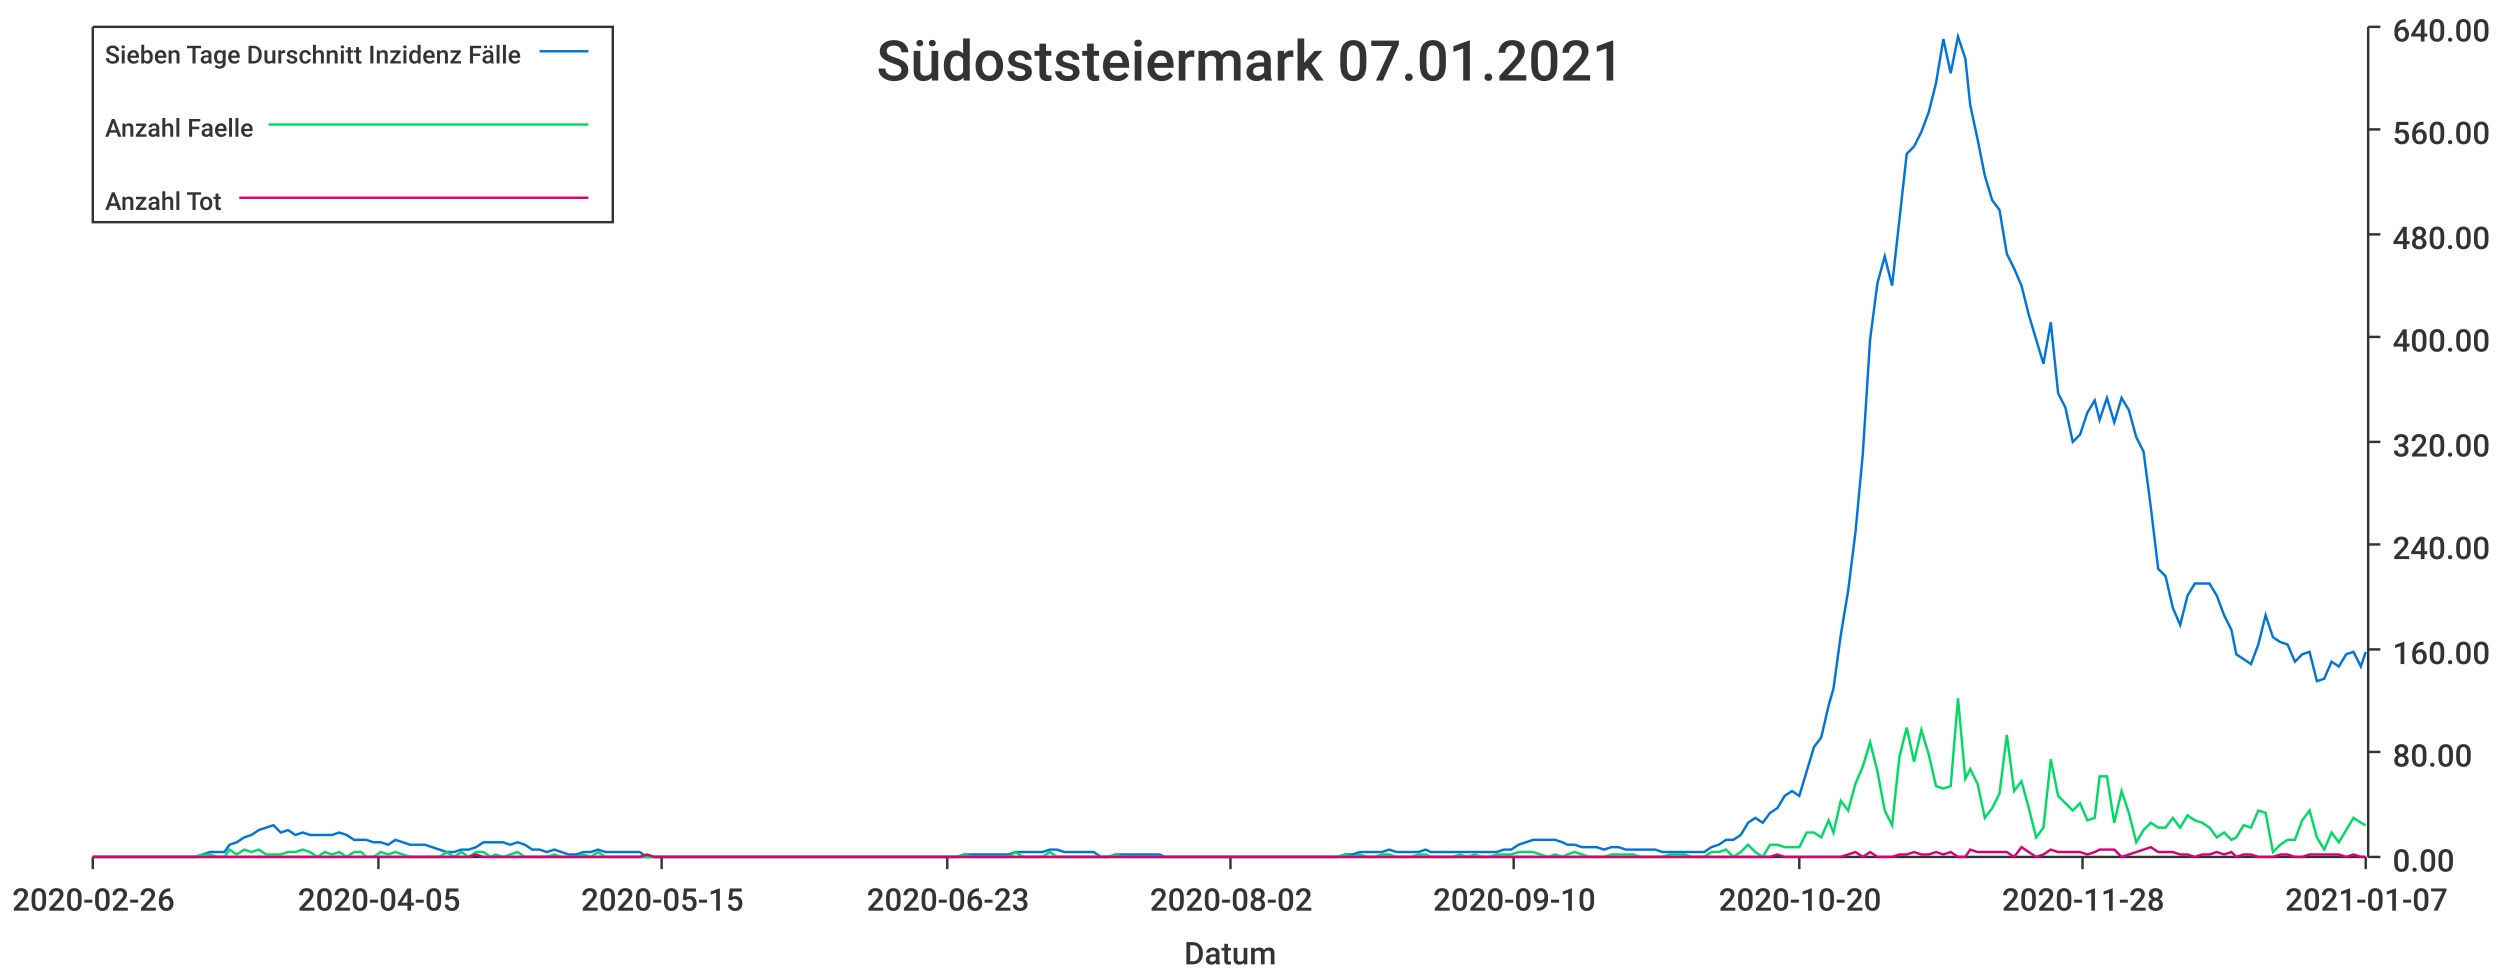
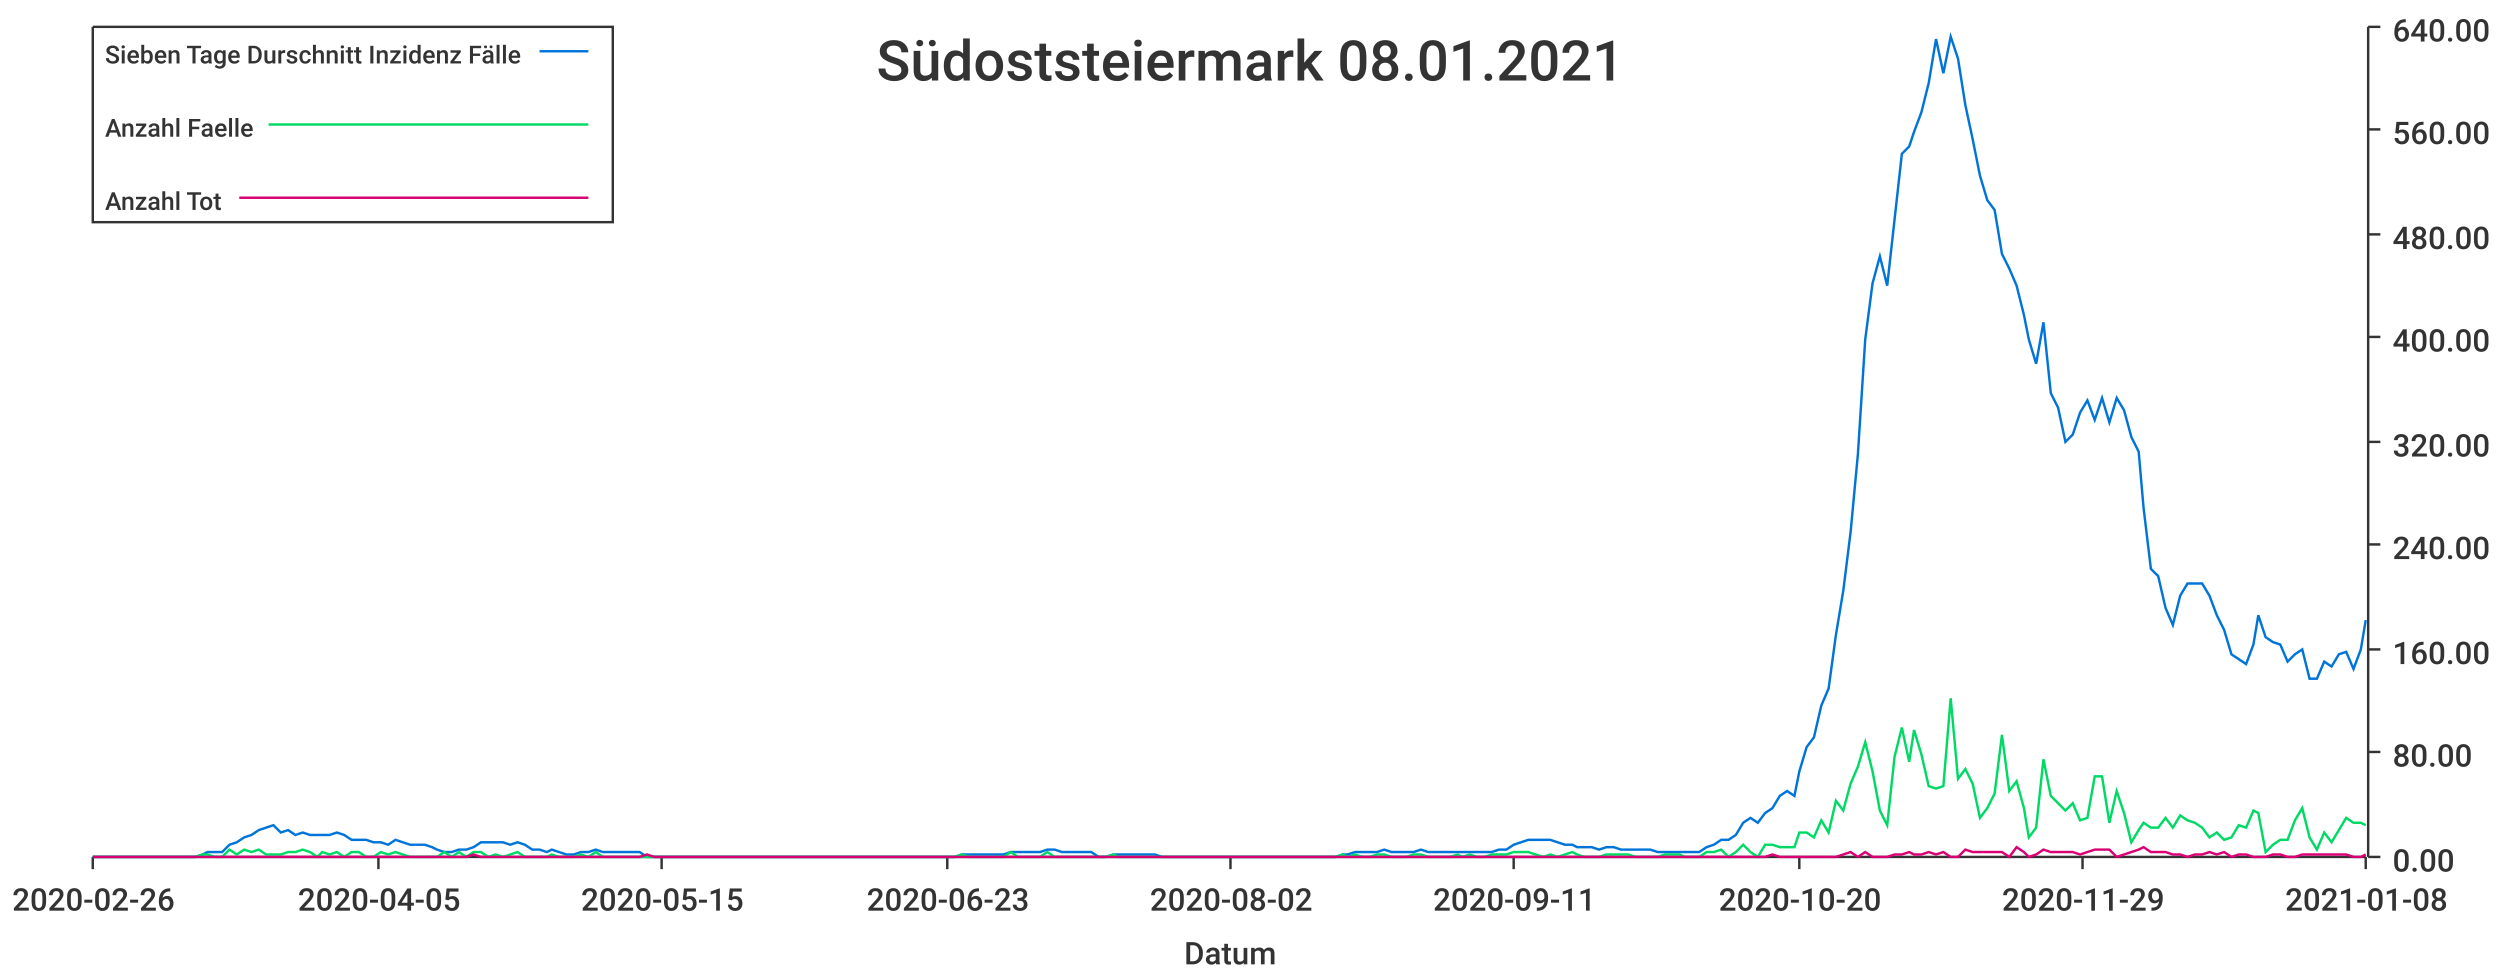
<svg xmlns="http://www.w3.org/2000/svg" width="1024" height="400">\n<path d="M 0 0 L 1024 0 L 1024 400 L 0 400 L 0 0" style="stroke-width:0;stroke:rgba(255,255,255,1.0);fill:rgba(255,255,255,1.0)" />
  <path d="M 38 11 L 969 11 L 969 351 L 38 351 L 38 11" style="stroke-width:0;stroke:rgba(255,255,255,1.0);fill:rgba(255,255,255,1.0)" />
  <path d="M 38 351 L 969 351" style="stroke-width:1;stroke:rgba(51,51,51,1.0);fill:none" />
  <path d="M 38 351 L 38 356" style="stroke-width:1;stroke:rgba(51,51,51,1.0);fill:none" />
  <text x="5" y="373" style="stroke-width:0;stroke:none;fill:rgba(51,51,51,1.0);font-size:12.8px;font-family:'Roboto Medium',sans-serif">2020-02-26</text>
  <path d="M 155 351 L 155 356" style="stroke-width:1;stroke:rgba(51,51,51,1.0);fill:none" />
  <text x="122" y="373" style="stroke-width:0;stroke:none;fill:rgba(51,51,51,1.0);font-size:12.8px;font-family:'Roboto Medium',sans-serif">2020-04-05</text>
  <path d="M 271 351 L 271 356" style="stroke-width:1;stroke:rgba(51,51,51,1.0);fill:none" />
  <text x="238" y="373" style="stroke-width:0;stroke:none;fill:rgba(51,51,51,1.0);font-size:12.8px;font-family:'Roboto Medium',sans-serif">2020-05-15</text>
  <path d="M 388 351 L 388 356" style="stroke-width:1;stroke:rgba(51,51,51,1.0);fill:none" />
  <text x="355" y="373" style="stroke-width:0;stroke:none;fill:rgba(51,51,51,1.0);font-size:12.8px;font-family:'Roboto Medium',sans-serif">2020-06-23</text>
  <path d="M 504 351 L 504 356" style="stroke-width:1;stroke:rgba(51,51,51,1.0);fill:none" />
  <text x="471" y="373" style="stroke-width:0;stroke:none;fill:rgba(51,51,51,1.0);font-size:12.8px;font-family:'Roboto Medium',sans-serif">2020-08-02</text>
  <path d="M 620 351 L 620 356" style="stroke-width:1;stroke:rgba(51,51,51,1.0);fill:none" />
-   <text x="587" y="373" style="stroke-width:0;stroke:none;fill:rgba(51,51,51,1.0);font-size:12.8px;font-family:'Roboto Medium',sans-serif">2020-09-10</text>
+   <text x="587" y="373" style="stroke-width:0;stroke:none;fill:rgba(51,51,51,1.0);font-size:12.8px;font-family:'Roboto Medium',sans-serif">2020-09-11</text>
  <path d="M 737 351 L 737 356" style="stroke-width:1;stroke:rgba(51,51,51,1.0);fill:none" />
  <text x="704" y="373" style="stroke-width:0;stroke:none;fill:rgba(51,51,51,1.0);font-size:12.8px;font-family:'Roboto Medium',sans-serif">2020-10-20</text>
  <path d="M 853 351 L 853 356" style="stroke-width:1;stroke:rgba(51,51,51,1.0);fill:none" />
-   <text x="820" y="373" style="stroke-width:0;stroke:none;fill:rgba(51,51,51,1.0);font-size:12.8px;font-family:'Roboto Medium',sans-serif">2020-11-28</text>
+   <text x="820" y="373" style="stroke-width:0;stroke:none;fill:rgba(51,51,51,1.0);font-size:12.8px;font-family:'Roboto Medium',sans-serif">2020-11-29</text>
  <path d="M 969 351 L 969 356" style="stroke-width:1;stroke:rgba(51,51,51,1.0);fill:none" />
-   <text x="936" y="373" style="stroke-width:0;stroke:none;fill:rgba(51,51,51,1.0);font-size:12.8px;font-family:'Roboto Medium',sans-serif">2021-01-07</text>
+   <text x="936" y="373" style="stroke-width:0;stroke:none;fill:rgba(51,51,51,1.0);font-size:12.8px;font-family:'Roboto Medium',sans-serif">2021-01-08</text>
  <text x="485" y="395" style="stroke-width:0;stroke:none;fill:rgba(51,51,51,1.0);font-size:12.8px;font-family:'Roboto Medium',sans-serif">Datum</text>
  <path d="M 970 351 L 970 11" style="stroke-width:1;stroke:rgba(51,51,51,1.0);fill:none" />
  <path d="M 970 351 L 975 351" style="stroke-width:1;stroke:rgba(51,51,51,1.0);fill:none" />
  <text x="980" y="357" style="stroke-width:0;stroke:none;fill:rgba(51,51,51,1.0);font-size:12.8px;font-family:'Roboto Medium',sans-serif">0.00</text>
  <path d="M 970 308 L 975 308" style="stroke-width:1;stroke:rgba(51,51,51,1.0);fill:none" />
  <text x="980" y="314" style="stroke-width:0;stroke:none;fill:rgba(51,51,51,1.0);font-size:12.8px;font-family:'Roboto Medium',sans-serif">80.00</text>
  <path d="M 970 266 L 975 266" style="stroke-width:1;stroke:rgba(51,51,51,1.0);fill:none" />
  <text x="980" y="272" style="stroke-width:0;stroke:none;fill:rgba(51,51,51,1.0);font-size:12.8px;font-family:'Roboto Medium',sans-serif">160.00</text>
  <path d="M 970 223 L 975 223" style="stroke-width:1;stroke:rgba(51,51,51,1.0);fill:none" />
  <text x="980" y="229" style="stroke-width:0;stroke:none;fill:rgba(51,51,51,1.0);font-size:12.8px;font-family:'Roboto Medium',sans-serif">240.00</text>
  <path d="M 970 181 L 975 181" style="stroke-width:1;stroke:rgba(51,51,51,1.0);fill:none" />
  <text x="980" y="187" style="stroke-width:0;stroke:none;fill:rgba(51,51,51,1.0);font-size:12.8px;font-family:'Roboto Medium',sans-serif">320.00</text>
  <path d="M 970 138 L 975 138" style="stroke-width:1;stroke:rgba(51,51,51,1.0);fill:none" />
  <text x="980" y="144" style="stroke-width:0;stroke:none;fill:rgba(51,51,51,1.0);font-size:12.8px;font-family:'Roboto Medium',sans-serif">400.00</text>
  <path d="M 970 96 L 975 96" style="stroke-width:1;stroke:rgba(51,51,51,1.0);fill:none" />
  <text x="980" y="102" style="stroke-width:0;stroke:none;fill:rgba(51,51,51,1.0);font-size:12.8px;font-family:'Roboto Medium',sans-serif">480.00</text>
  <path d="M 970 53 L 975 53" style="stroke-width:1;stroke:rgba(51,51,51,1.0);fill:none" />
  <text x="980" y="59" style="stroke-width:0;stroke:none;fill:rgba(51,51,51,1.0);font-size:12.8px;font-family:'Roboto Medium',sans-serif">560.00</text>
  <path d="M 970 11 L 975 11" style="stroke-width:1;stroke:rgba(51,51,51,1.0);fill:none" />
  <text x="980" y="17" style="stroke-width:0;stroke:none;fill:rgba(51,51,51,1.0);font-size:12.8px;font-family:'Roboto Medium',sans-serif">640.00</text>
-   <path d="M 38 351 L 41 351 L 44 351 L 47 351 L 50 351 L 53 351 L 56 351 L 59 351 L 62 351 L 65 351 L 68 351 L 71 351 L 74 351 L 77 351 L 80 351 L 83 350 L 86 349 L 89 349 L 92 349 L 94 346 L 97 345 L 100 343 L 103 342 L 106 340 L 109 339 L 112 338 L 115 341 L 118 340 L 121 342 L 124 341 L 127 342 L 130 342 L 133 342 L 136 342 L 139 341 L 142 342 L 145 344 L 148 344 L 150 344 L 153 345 L 156 345 L 159 346 L 162 344 L 165 345 L 168 346 L 171 346 L 174 346 L 177 347 L 180 348 L 183 349 L 186 349 L 189 348 L 192 348 L 195 347 L 198 345 L 201 345 L 203 345 L 206 345 L 209 346 L 212 345 L 215 346 L 218 348 L 221 348 L 224 349 L 227 348 L 230 349 L 233 350 L 236 350 L 239 349 L 242 349 L 245 348 L 248 349 L 251 349 L 254 349 L 257 349 L 259 349 L 262 349 L 265 351 L 268 351 L 271 351 L 274 351 L 277 351 L 280 351 L 283 351 L 286 351 L 289 351 L 292 351 L 295 351 L 298 351 L 301 351 L 304 351 L 307 351 L 310 351 L 312 351 L 315 351 L 318 351 L 321 351 L 324 351 L 327 351 L 330 351 L 333 351 L 336 351 L 339 351 L 342 351 L 345 351 L 348 351 L 351 351 L 354 351 L 357 351 L 360 351 L 363 351 L 366 351 L 368 351 L 371 351 L 374 351 L 377 351 L 380 351 L 383 351 L 386 351 L 389 351 L 392 351 L 395 350 L 398 350 L 401 350 L 404 350 L 407 350 L 410 350 L 413 350 L 416 349 L 419 349 L 422 349 L 424 349 L 427 349 L 430 348 L 433 348 L 436 349 L 439 349 L 442 349 L 445 349 L 448 349 L 451 351 L 454 351 L 457 350 L 460 350 L 463 350 L 466 350 L 469 350 L 472 350 L 475 350 L 477 351 L 480 351 L 483 351 L 486 351 L 489 351 L 492 351 L 495 351 L 498 351 L 501 351 L 504 351 L 507 351 L 510 351 L 513 351 L 516 351 L 519 351 L 522 351 L 525 351 L 528 351 L 531 351 L 533 351 L 536 351 L 539 351 L 542 351 L 545 351 L 548 351 L 551 350 L 554 350 L 557 349 L 560 349 L 563 349 L 566 349 L 569 348 L 572 349 L 575 349 L 578 349 L 581 349 L 584 348 L 586 349 L 589 349 L 592 349 L 595 349 L 598 349 L 601 349 L 604 349 L 607 349 L 610 349 L 613 349 L 616 348 L 619 348 L 622 346 L 625 345 L 628 344 L 631 344 L 634 344 L 637 344 L 640 345 L 642 346 L 645 346 L 648 347 L 651 347 L 654 347 L 657 348 L 660 347 L 663 347 L 666 348 L 669 348 L 672 348 L 675 348 L 678 348 L 681 349 L 684 349 L 687 349 L 690 349 L 693 349 L 696 349 L 698 349 L 701 347 L 704 346 L 707 344 L 710 344 L 713 342 L 716 337 L 719 335 L 722 337 L 725 333 L 728 331 L 731 326 L 734 324 L 737 326 L 740 316 L 743 306 L 746 302 L 749 289 L 751 282 L 754 260 L 757 242 L 760 218 L 763 186 L 766 139 L 769 116 L 772 105 L 775 117 L 778 90 L 781 63 L 784 60 L 787 54 L 790 46 L 793 34 L 796 16 L 799 30 L 802 15 L 805 24 L 807 43 L 810 57 L 813 72 L 816 82 L 819 86 L 822 104 L 825 110 L 828 117 L 831 129 L 834 139 L 837 149 L 840 132 L 843 161 L 846 167 L 849 181 L 852 178 L 855 169 L 858 164 L 860 172 L 863 163 L 866 173 L 869 163 L 872 168 L 875 179 L 878 185 L 881 208 L 884 233 L 887 236 L 890 249 L 893 256 L 896 244 L 899 239 L 902 239 L 905 239 L 908 244 L 911 252 L 914 258 L 916 268 L 919 270 L 922 272 L 925 264 L 928 252 L 931 261 L 934 263 L 937 264 L 940 271 L 943 268 L 946 267 L 949 279 L 952 278 L 955 271 L 958 273 L 961 268 L 964 267 L 967 273 L 969 267" style="stroke-width:1;stroke:rgba(0,116,217,1.0);fill:none" />
-   <path d="M 38 351 L 41 351 L 44 351 L 47 351 L 50 351 L 53 351 L 56 351 L 59 351 L 62 351 L 65 351 L 68 351 L 71 351 L 74 351 L 77 351 L 80 351 L 83 350 L 86 350 L 89 351 L 92 351 L 94 348 L 97 350 L 100 348 L 103 349 L 106 348 L 109 350 L 112 350 L 115 350 L 118 349 L 121 349 L 124 348 L 127 349 L 130 351 L 133 349 L 136 350 L 139 349 L 142 351 L 145 349 L 148 349 L 150 351 L 153 351 L 156 349 L 159 350 L 162 349 L 165 350 L 168 351 L 171 351 L 174 351 L 177 351 L 180 351 L 183 349 L 186 351 L 189 349 L 192 351 L 195 349 L 198 349 L 201 351 L 203 350 L 206 351 L 209 350 L 212 349 L 215 351 L 218 351 L 221 351 L 224 351 L 227 350 L 230 351 L 233 351 L 236 351 L 239 350 L 242 351 L 245 349 L 248 351 L 251 351 L 254 351 L 257 351 L 259 351 L 262 351 L 265 351 L 268 351 L 271 351 L 274 351 L 277 351 L 280 351 L 283 351 L 286 351 L 289 351 L 292 351 L 295 351 L 298 351 L 301 351 L 304 351 L 307 351 L 310 351 L 312 351 L 315 351 L 318 351 L 321 351 L 324 351 L 327 351 L 330 351 L 333 351 L 336 351 L 339 351 L 342 351 L 345 351 L 348 351 L 351 351 L 354 351 L 357 351 L 360 351 L 363 351 L 366 351 L 368 351 L 371 351 L 374 351 L 377 351 L 380 351 L 383 351 L 386 351 L 389 351 L 392 351 L 395 350 L 398 351 L 401 351 L 404 351 L 407 351 L 410 351 L 413 351 L 416 349 L 419 351 L 422 351 L 424 351 L 427 351 L 430 349 L 433 351 L 436 351 L 439 351 L 442 351 L 445 351 L 448 351 L 451 351 L 454 351 L 457 350 L 460 351 L 463 351 L 466 351 L 469 351 L 472 351 L 475 351 L 477 351 L 480 351 L 483 351 L 486 351 L 489 351 L 492 351 L 495 351 L 498 351 L 501 351 L 504 351 L 507 351 L 510 351 L 513 351 L 516 351 L 519 351 L 522 351 L 525 351 L 528 351 L 531 351 L 533 351 L 536 351 L 539 351 L 542 351 L 545 351 L 548 351 L 551 350 L 554 351 L 557 350 L 560 351 L 563 351 L 566 350 L 569 350 L 572 351 L 575 351 L 578 351 L 581 350 L 584 350 L 586 351 L 589 351 L 592 351 L 595 351 L 598 350 L 601 351 L 604 350 L 607 351 L 610 351 L 613 350 L 616 350 L 619 350 L 622 349 L 625 349 L 628 349 L 631 350 L 634 351 L 637 350 L 640 351 L 642 350 L 645 349 L 648 350 L 651 351 L 654 351 L 657 351 L 660 350 L 663 350 L 666 350 L 669 350 L 672 351 L 675 351 L 678 351 L 681 351 L 684 350 L 687 350 L 690 350 L 693 351 L 696 351 L 698 351 L 701 349 L 704 349 L 707 348 L 710 351 L 713 349 L 716 346 L 719 349 L 722 351 L 725 346 L 728 346 L 731 347 L 734 347 L 737 347 L 740 341 L 743 341 L 746 343 L 749 336 L 751 341 L 754 328 L 757 332 L 760 321 L 763 314 L 766 304 L 769 316 L 772 332 L 775 338 L 778 310 L 781 298 L 784 312 L 787 299 L 790 309 L 793 322 L 796 323 L 799 322 L 802 286 L 805 319 L 807 315 L 810 321 L 813 335 L 816 331 L 819 325 L 822 301 L 825 324 L 828 320 L 831 331 L 834 343 L 837 339 L 840 311 L 843 326 L 846 329 L 849 332 L 852 329 L 855 336 L 858 335 L 860 318 L 863 318 L 866 337 L 869 324 L 872 333 L 875 345 L 878 340 L 881 337 L 884 339 L 887 339 L 890 335 L 893 339 L 896 334 L 899 336 L 902 337 L 905 339 L 908 343 L 911 341 L 914 344 L 916 343 L 919 338 L 922 339 L 925 332 L 928 333 L 931 349 L 934 346 L 937 344 L 940 344 L 943 336 L 946 332 L 949 343 L 952 348 L 955 341 L 958 345 L 961 340 L 964 335 L 967 337 L 969 338" style="stroke-width:1;stroke:rgba(0,217,101,1.0);fill:none" />
-   <path d="M 38 351 L 41 351 L 44 351 L 47 351 L 50 351 L 53 351 L 56 351 L 59 351 L 62 351 L 65 351 L 68 351 L 71 351 L 74 351 L 77 351 L 80 351 L 83 351 L 86 351 L 89 351 L 92 351 L 94 351 L 97 351 L 100 351 L 103 351 L 106 351 L 109 351 L 112 351 L 115 351 L 118 351 L 121 351 L 124 351 L 127 351 L 130 351 L 133 351 L 136 351 L 139 351 L 142 351 L 145 351 L 148 351 L 150 351 L 153 351 L 156 351 L 159 351 L 162 351 L 165 351 L 168 351 L 171 351 L 174 351 L 177 351 L 180 351 L 183 351 L 186 351 L 189 351 L 192 351 L 195 350 L 198 351 L 201 351 L 203 351 L 206 351 L 209 351 L 212 351 L 215 351 L 218 351 L 221 351 L 224 351 L 227 351 L 230 351 L 233 351 L 236 351 L 239 351 L 242 351 L 245 351 L 248 351 L 251 351 L 254 351 L 257 351 L 259 351 L 262 351 L 265 350 L 268 351 L 271 351 L 274 351 L 277 351 L 280 351 L 283 351 L 286 351 L 289 351 L 292 351 L 295 351 L 298 351 L 301 351 L 304 351 L 307 351 L 310 351 L 312 351 L 315 351 L 318 351 L 321 351 L 324 351 L 327 351 L 330 351 L 333 351 L 336 351 L 339 351 L 342 351 L 345 351 L 348 351 L 351 351 L 354 351 L 357 351 L 360 351 L 363 351 L 366 351 L 368 351 L 371 351 L 374 351 L 377 351 L 380 351 L 383 351 L 386 351 L 389 351 L 392 351 L 395 351 L 398 351 L 401 351 L 404 351 L 407 351 L 410 351 L 413 351 L 416 351 L 419 351 L 422 351 L 424 351 L 427 351 L 430 351 L 433 351 L 436 351 L 439 351 L 442 351 L 445 351 L 448 351 L 451 351 L 454 351 L 457 351 L 460 351 L 463 351 L 466 351 L 469 351 L 472 351 L 475 351 L 477 351 L 480 351 L 483 351 L 486 351 L 489 351 L 492 351 L 495 351 L 498 351 L 501 351 L 504 351 L 507 351 L 510 351 L 513 351 L 516 351 L 519 351 L 522 351 L 525 351 L 528 351 L 531 351 L 533 351 L 536 351 L 539 351 L 542 351 L 545 351 L 548 351 L 551 351 L 554 351 L 557 351 L 560 351 L 563 351 L 566 351 L 569 351 L 572 351 L 575 351 L 578 351 L 581 351 L 584 351 L 586 351 L 589 351 L 592 351 L 595 351 L 598 351 L 601 351 L 604 351 L 607 351 L 610 351 L 613 351 L 616 351 L 619 351 L 622 351 L 625 351 L 628 351 L 631 351 L 634 351 L 637 351 L 640 351 L 642 351 L 645 351 L 648 351 L 651 351 L 654 351 L 657 351 L 660 351 L 663 351 L 666 351 L 669 351 L 672 351 L 675 351 L 678 351 L 681 351 L 684 351 L 687 351 L 690 351 L 693 351 L 696 351 L 698 351 L 701 351 L 704 351 L 707 351 L 710 351 L 713 351 L 716 351 L 719 351 L 722 351 L 725 351 L 728 350 L 731 351 L 734 351 L 737 351 L 740 351 L 743 351 L 746 351 L 749 351 L 751 351 L 754 351 L 757 350 L 760 349 L 763 351 L 766 349 L 769 351 L 772 351 L 775 351 L 778 350 L 781 350 L 784 349 L 787 350 L 790 350 L 793 349 L 796 350 L 799 349 L 802 351 L 805 351 L 807 348 L 810 349 L 813 349 L 816 349 L 819 349 L 822 349 L 825 351 L 828 347 L 831 349 L 834 351 L 837 350 L 840 348 L 843 349 L 846 349 L 849 349 L 852 349 L 855 350 L 858 349 L 860 348 L 863 348 L 866 348 L 869 351 L 872 350 L 875 349 L 878 348 L 881 347 L 884 349 L 887 349 L 890 349 L 893 350 L 896 350 L 899 351 L 902 350 L 905 350 L 908 349 L 911 350 L 914 349 L 916 351 L 919 350 L 922 350 L 925 351 L 928 351 L 931 351 L 934 350 L 937 350 L 940 351 L 943 351 L 946 350 L 949 350 L 952 350 L 955 350 L 958 350 L 961 351 L 964 350 L 967 351 L 969 351" style="stroke-width:1;stroke:rgba(217,0,116,1.0);fill:none" />
-   <text x="359" y="33" style="stroke-width:0;stroke:none;fill:rgba(51,51,51,1.0);font-size:23.0px;font-family:'Roboto Medium',sans-serif">Südoststeiermark 07.01.2021</text>
+   <path d="M 38 351 L 41 351 L 44 351 L 47 351 L 50 351 L 53 351 L 56 351 L 59 351 L 62 351 L 65 351 L 68 351 L 71 351 L 74 351 L 77 351 L 80 351 L 83 350 L 85 349 L 88 349 L 91 349 L 94 346 L 97 345 L 100 343 L 103 342 L 106 340 L 109 339 L 112 338 L 115 341 L 118 340 L 121 342 L 124 341 L 127 342 L 130 342 L 132 342 L 135 342 L 138 341 L 141 342 L 144 344 L 147 344 L 150 344 L 153 345 L 156 345 L 159 346 L 162 344 L 165 345 L 168 346 L 171 346 L 174 346 L 177 347 L 179 348 L 182 349 L 185 349 L 188 348 L 191 348 L 194 347 L 197 345 L 200 345 L 203 345 L 206 345 L 209 346 L 212 345 L 215 346 L 218 348 L 221 348 L 224 349 L 226 348 L 229 349 L 232 350 L 235 350 L 238 349 L 241 349 L 244 348 L 247 349 L 250 349 L 253 349 L 256 349 L 259 349 L 262 349 L 265 351 L 268 351 L 271 351 L 273 351 L 276 351 L 279 351 L 282 351 L 285 351 L 288 351 L 291 351 L 294 351 L 297 351 L 300 351 L 303 351 L 306 351 L 309 351 L 312 351 L 315 351 L 318 351 L 320 351 L 323 351 L 326 351 L 329 351 L 332 351 L 335 351 L 338 351 L 341 351 L 344 351 L 347 351 L 350 351 L 353 351 L 356 351 L 359 351 L 362 351 L 364 351 L 367 351 L 370 351 L 373 351 L 376 351 L 379 351 L 382 351 L 385 351 L 388 351 L 391 351 L 394 350 L 397 350 L 400 350 L 403 350 L 406 350 L 409 350 L 411 350 L 414 349 L 417 349 L 420 349 L 423 349 L 426 349 L 429 348 L 432 348 L 435 349 L 438 349 L 441 349 L 444 349 L 447 349 L 450 351 L 453 351 L 456 350 L 458 350 L 461 350 L 464 350 L 467 350 L 470 350 L 473 350 L 476 351 L 479 351 L 482 351 L 485 351 L 488 351 L 491 351 L 494 351 L 497 351 L 500 351 L 503 351 L 505 351 L 508 351 L 511 351 L 514 351 L 517 351 L 520 351 L 523 351 L 526 351 L 529 351 L 532 351 L 535 351 L 538 351 L 541 351 L 544 351 L 547 351 L 550 350 L 552 350 L 555 349 L 558 349 L 561 349 L 564 349 L 567 348 L 570 349 L 573 349 L 576 349 L 579 349 L 582 348 L 585 349 L 588 349 L 591 349 L 594 349 L 597 349 L 599 349 L 602 349 L 605 349 L 608 349 L 611 349 L 614 348 L 617 348 L 620 346 L 623 345 L 626 344 L 629 344 L 632 344 L 635 344 L 638 345 L 641 346 L 644 346 L 646 347 L 649 347 L 652 347 L 655 348 L 658 347 L 661 347 L 664 348 L 667 348 L 670 348 L 673 348 L 676 348 L 679 349 L 682 349 L 685 349 L 688 349 L 690 349 L 693 349 L 696 349 L 699 347 L 702 346 L 705 344 L 708 344 L 711 342 L 714 337 L 717 335 L 720 337 L 723 333 L 726 331 L 729 326 L 732 324 L 735 326 L 737 316 L 740 306 L 743 302 L 746 289 L 749 282 L 752 260 L 755 242 L 758 218 L 761 186 L 764 139 L 767 116 L 770 105 L 773 117 L 776 90 L 779 63 L 782 60 L 784 54 L 787 46 L 790 34 L 793 16 L 796 30 L 799 15 L 802 24 L 805 43 L 808 57 L 811 72 L 814 82 L 817 86 L 820 104 L 823 110 L 826 117 L 829 129 L 831 139 L 834 149 L 837 132 L 840 161 L 843 167 L 846 181 L 849 178 L 852 169 L 855 164 L 858 172 L 861 163 L 864 173 L 867 163 L 870 168 L 873 179 L 876 185 L 878 208 L 881 233 L 884 236 L 887 249 L 890 256 L 893 244 L 896 239 L 899 239 L 902 239 L 905 244 L 908 252 L 911 258 L 914 268 L 917 270 L 920 272 L 923 264 L 925 252 L 928 261 L 931 263 L 934 264 L 937 271 L 940 268 L 943 266 L 946 278 L 949 278 L 952 271 L 955 273 L 958 268 L 961 267 L 964 274 L 967 266 L 969 254" style="stroke-width:1;stroke:rgba(0,116,217,1.0);fill:none" />
+   <path d="M 38 351 L 41 351 L 44 351 L 47 351 L 50 351 L 53 351 L 56 351 L 59 351 L 62 351 L 65 351 L 68 351 L 71 351 L 74 351 L 77 351 L 80 351 L 83 350 L 85 350 L 88 351 L 91 351 L 94 348 L 97 350 L 100 348 L 103 349 L 106 348 L 109 350 L 112 350 L 115 350 L 118 349 L 121 349 L 124 348 L 127 349 L 130 351 L 132 349 L 135 350 L 138 349 L 141 351 L 144 349 L 147 349 L 150 351 L 153 351 L 156 349 L 159 350 L 162 349 L 165 350 L 168 351 L 171 351 L 174 351 L 177 351 L 179 351 L 182 349 L 185 351 L 188 349 L 191 351 L 194 349 L 197 349 L 200 351 L 203 350 L 206 351 L 209 350 L 212 349 L 215 351 L 218 351 L 221 351 L 224 351 L 226 350 L 229 351 L 232 351 L 235 351 L 238 350 L 241 351 L 244 349 L 247 351 L 250 351 L 253 351 L 256 351 L 259 351 L 262 351 L 265 351 L 268 351 L 271 351 L 273 351 L 276 351 L 279 351 L 282 351 L 285 351 L 288 351 L 291 351 L 294 351 L 297 351 L 300 351 L 303 351 L 306 351 L 309 351 L 312 351 L 315 351 L 318 351 L 320 351 L 323 351 L 326 351 L 329 351 L 332 351 L 335 351 L 338 351 L 341 351 L 344 351 L 347 351 L 350 351 L 353 351 L 356 351 L 359 351 L 362 351 L 364 351 L 367 351 L 370 351 L 373 351 L 376 351 L 379 351 L 382 351 L 385 351 L 388 351 L 391 351 L 394 350 L 397 351 L 400 351 L 403 351 L 406 351 L 409 351 L 411 351 L 414 349 L 417 351 L 420 351 L 423 351 L 426 351 L 429 349 L 432 351 L 435 351 L 438 351 L 441 351 L 444 351 L 447 351 L 450 351 L 453 351 L 456 350 L 458 351 L 461 351 L 464 351 L 467 351 L 470 351 L 473 351 L 476 351 L 479 351 L 482 351 L 485 351 L 488 351 L 491 351 L 494 351 L 497 351 L 500 351 L 503 351 L 505 351 L 508 351 L 511 351 L 514 351 L 517 351 L 520 351 L 523 351 L 526 351 L 529 351 L 532 351 L 535 351 L 538 351 L 541 351 L 544 351 L 547 351 L 550 350 L 552 351 L 555 350 L 558 351 L 561 351 L 564 350 L 567 350 L 570 351 L 573 351 L 576 351 L 579 350 L 582 350 L 585 351 L 588 351 L 591 351 L 594 351 L 597 350 L 599 351 L 602 350 L 605 351 L 608 351 L 611 350 L 614 350 L 617 350 L 620 349 L 623 349 L 626 349 L 629 350 L 632 351 L 635 350 L 638 351 L 641 350 L 644 349 L 646 350 L 649 351 L 652 351 L 655 351 L 658 350 L 661 350 L 664 350 L 667 350 L 670 351 L 673 351 L 676 351 L 679 351 L 682 350 L 685 350 L 688 350 L 690 351 L 693 351 L 696 351 L 699 349 L 702 349 L 705 348 L 708 351 L 711 349 L 714 346 L 717 349 L 720 351 L 723 346 L 726 346 L 729 347 L 732 347 L 735 347 L 737 341 L 740 341 L 743 343 L 746 336 L 749 341 L 752 328 L 755 332 L 758 321 L 761 314 L 764 304 L 767 316 L 770 332 L 773 338 L 776 310 L 779 298 L 782 312 L 784 299 L 787 309 L 790 322 L 793 323 L 796 322 L 799 286 L 802 319 L 805 315 L 808 321 L 811 335 L 814 331 L 817 325 L 820 301 L 823 324 L 826 320 L 829 331 L 831 343 L 834 339 L 837 311 L 840 326 L 843 329 L 846 332 L 849 329 L 852 336 L 855 335 L 858 318 L 861 318 L 864 337 L 867 324 L 870 333 L 873 345 L 876 340 L 878 337 L 881 339 L 884 339 L 887 335 L 890 339 L 893 334 L 896 336 L 899 337 L 902 339 L 905 343 L 908 341 L 911 344 L 914 343 L 917 338 L 920 339 L 923 332 L 925 333 L 928 349 L 931 346 L 934 344 L 937 344 L 940 336 L 943 331 L 946 343 L 949 348 L 952 341 L 955 345 L 958 340 L 961 335 L 964 337 L 967 337 L 969 338" style="stroke-width:1;stroke:rgba(0,217,101,1.0);fill:none" />
+   <path d="M 38 351 L 41 351 L 44 351 L 47 351 L 50 351 L 53 351 L 56 351 L 59 351 L 62 351 L 65 351 L 68 351 L 71 351 L 74 351 L 77 351 L 80 351 L 83 351 L 85 351 L 88 351 L 91 351 L 94 351 L 97 351 L 100 351 L 103 351 L 106 351 L 109 351 L 112 351 L 115 351 L 118 351 L 121 351 L 124 351 L 127 351 L 130 351 L 132 351 L 135 351 L 138 351 L 141 351 L 144 351 L 147 351 L 150 351 L 153 351 L 156 351 L 159 351 L 162 351 L 165 351 L 168 351 L 171 351 L 174 351 L 177 351 L 179 351 L 182 351 L 185 351 L 188 351 L 191 351 L 194 350 L 197 351 L 200 351 L 203 351 L 206 351 L 209 351 L 212 351 L 215 351 L 218 351 L 221 351 L 224 351 L 226 351 L 229 351 L 232 351 L 235 351 L 238 351 L 241 351 L 244 351 L 247 351 L 250 351 L 253 351 L 256 351 L 259 351 L 262 351 L 265 350 L 268 351 L 271 351 L 273 351 L 276 351 L 279 351 L 282 351 L 285 351 L 288 351 L 291 351 L 294 351 L 297 351 L 300 351 L 303 351 L 306 351 L 309 351 L 312 351 L 315 351 L 318 351 L 320 351 L 323 351 L 326 351 L 329 351 L 332 351 L 335 351 L 338 351 L 341 351 L 344 351 L 347 351 L 350 351 L 353 351 L 356 351 L 359 351 L 362 351 L 364 351 L 367 351 L 370 351 L 373 351 L 376 351 L 379 351 L 382 351 L 385 351 L 388 351 L 391 351 L 394 351 L 397 351 L 400 351 L 403 351 L 406 351 L 409 351 L 411 351 L 414 351 L 417 351 L 420 351 L 423 351 L 426 351 L 429 351 L 432 351 L 435 351 L 438 351 L 441 351 L 444 351 L 447 351 L 450 351 L 453 351 L 456 351 L 458 351 L 461 351 L 464 351 L 467 351 L 470 351 L 473 351 L 476 351 L 479 351 L 482 351 L 485 351 L 488 351 L 491 351 L 494 351 L 497 351 L 500 351 L 503 351 L 505 351 L 508 351 L 511 351 L 514 351 L 517 351 L 520 351 L 523 351 L 526 351 L 529 351 L 532 351 L 535 351 L 538 351 L 541 351 L 544 351 L 547 351 L 550 351 L 552 351 L 555 351 L 558 351 L 561 351 L 564 351 L 567 351 L 570 351 L 573 351 L 576 351 L 579 351 L 582 351 L 585 351 L 588 351 L 591 351 L 594 351 L 597 351 L 599 351 L 602 351 L 605 351 L 608 351 L 611 351 L 614 351 L 617 351 L 620 351 L 623 351 L 626 351 L 629 351 L 632 351 L 635 351 L 638 351 L 641 351 L 644 351 L 646 351 L 649 351 L 652 351 L 655 351 L 658 351 L 661 351 L 664 351 L 667 351 L 670 351 L 673 351 L 676 351 L 679 351 L 682 351 L 685 351 L 688 351 L 690 351 L 693 351 L 696 351 L 699 351 L 702 351 L 705 351 L 708 351 L 711 351 L 714 351 L 717 351 L 720 351 L 723 351 L 726 350 L 729 351 L 732 351 L 735 351 L 737 351 L 740 351 L 743 351 L 746 351 L 749 351 L 752 351 L 755 350 L 758 349 L 761 351 L 764 349 L 767 351 L 770 351 L 773 351 L 776 350 L 779 350 L 782 349 L 784 350 L 787 350 L 790 349 L 793 350 L 796 349 L 799 351 L 802 351 L 805 348 L 808 349 L 811 349 L 814 349 L 817 349 L 820 349 L 823 351 L 826 347 L 829 349 L 831 351 L 834 350 L 837 348 L 840 349 L 843 349 L 846 349 L 849 349 L 852 350 L 855 349 L 858 348 L 861 348 L 864 348 L 867 351 L 870 350 L 873 349 L 876 348 L 878 347 L 881 349 L 884 349 L 887 349 L 890 350 L 893 350 L 896 351 L 899 350 L 902 350 L 905 349 L 908 350 L 911 349 L 914 351 L 917 350 L 920 350 L 923 351 L 925 351 L 928 351 L 931 350 L 934 350 L 937 351 L 940 351 L 943 350 L 946 350 L 949 350 L 952 350 L 955 350 L 958 350 L 961 350 L 964 351 L 967 351 L 969 350" style="stroke-width:1;stroke:rgba(217,0,116,1.0);fill:none" />
+   <text x="359" y="33" style="stroke-width:0;stroke:none;fill:rgba(51,51,51,1.0);font-size:23.0px;font-family:'Roboto Medium',sans-serif">Südoststeiermark 08.01.2021</text>
  <path d="M 38 11 L 251 11 L 251 91 L 38 91 L 38 11" style="stroke-width:1;stroke:rgba(51,51,51,1.0);fill:rgba(255,255,255,1.0)" />
  <text x="43" y="26" style="stroke-width:0;stroke:none;fill:rgba(51,51,51,1.0);font-size:10.2px;font-family:'Roboto Medium',sans-serif">Sieben Tage Durschnitt Inzidenz Fälle</text>
  <path d="M 221 21 L 241 21" style="stroke-width:1;stroke:rgba(0,116,217,1.0);fill:none" />
  <text x="43" y="56" style="stroke-width:0;stroke:none;fill:rgba(51,51,51,1.0);font-size:10.2px;font-family:'Roboto Medium',sans-serif">Anzahl Faelle</text>
  <path d="M 110 51 L 241 51" style="stroke-width:1;stroke:rgba(0,217,101,1.0);fill:none" />
  <text x="43" y="86" style="stroke-width:0;stroke:none;fill:rgba(51,51,51,1.0);font-size:10.2px;font-family:'Roboto Medium',sans-serif">Anzahl Tot</text>
  <path d="M 98 81 L 241 81" style="stroke-width:1;stroke:rgba(217,0,116,1.0);fill:none" />
</svg>
